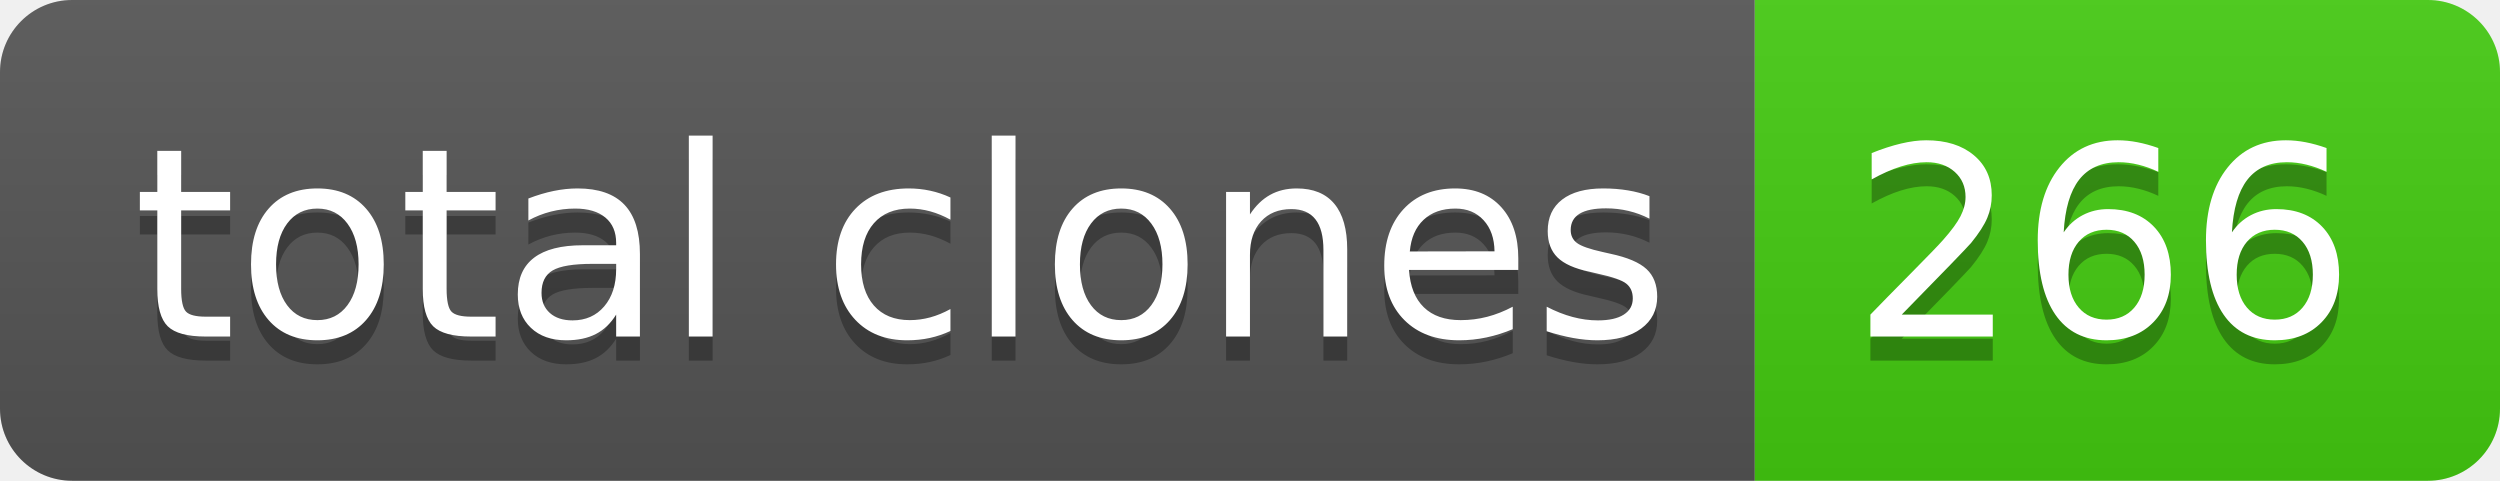
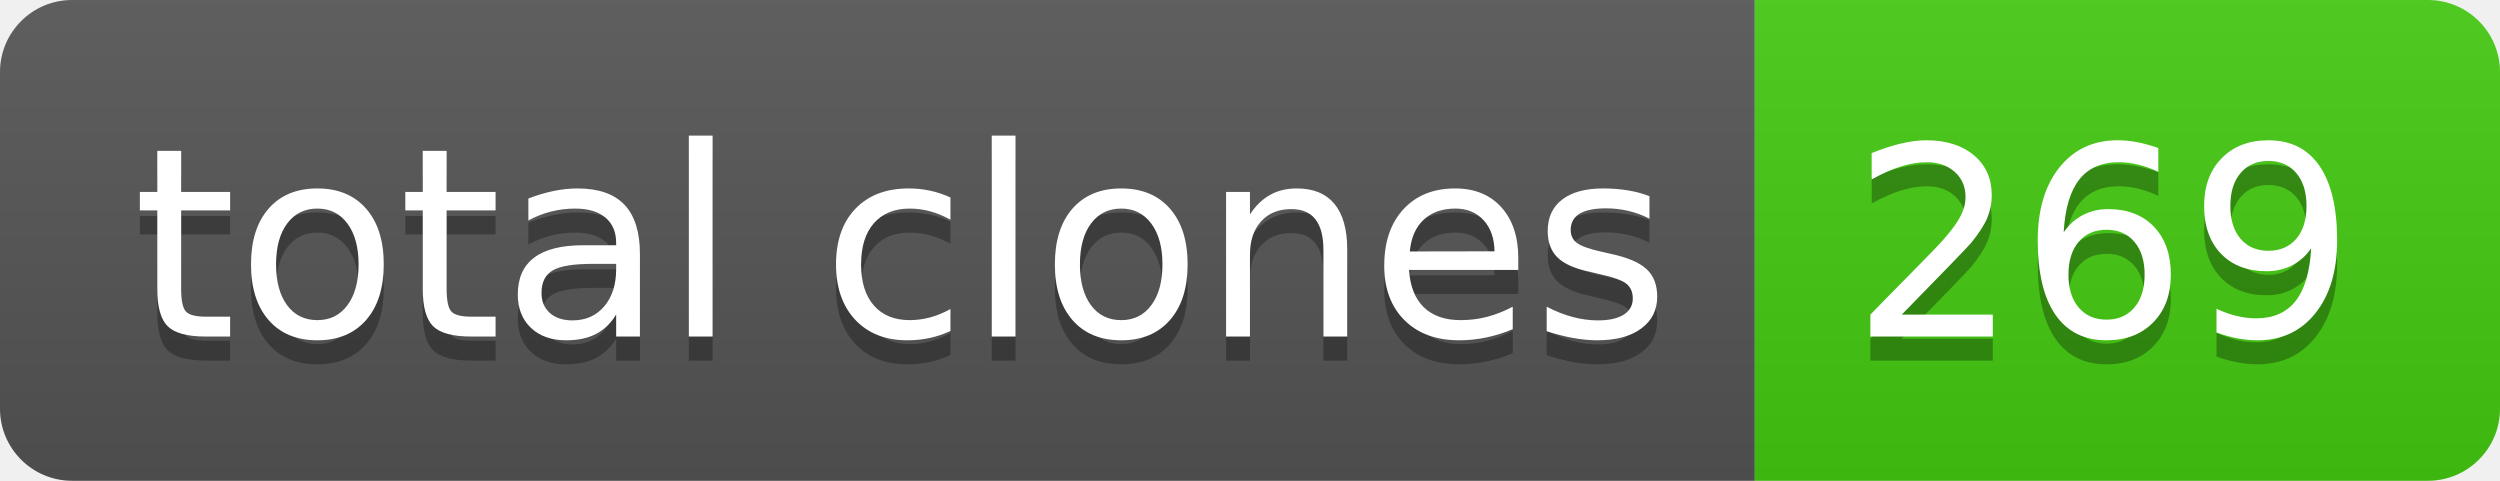
- <svg xmlns="http://www.w3.org/2000/svg" width="104" height="20" role="img" aria-label="total clones: 266">
+ <svg xmlns="http://www.w3.org/2000/svg" width="104" height="20" role="img" aria-label="total clones: 269">
  <linearGradient id="s" x2="0" y2="100%">
    <stop offset="0" stop-color="#bbb" stop-opacity=".1" />
    <stop offset="1" stop-opacity=".1" />
  </linearGradient>
  <clipPath id="r">
    <rect width="104" height="20" rx="3" fill="#fff" />
  </clipPath>
  <g clip-path="url(#r)">
    <rect width="73" height="20" fill="#555" />
    <rect x="73" width="31" height="20" fill="#4c1" />
    <rect width="104" height="20" fill="url(#s)" />
  </g>
  <g fill="#fff" text-anchor="middle" font-family="Verdana,Geneva,DejaVu Sans,sans-serif" text-rendering="geometricPrecision" font-size="110">
    <text aria-hidden="true" x="375" y="150" fill="#010101" fill-opacity=".3" transform="scale(.1)" textLength="630">total clones</text>
    <text x="375" y="140" transform="scale(.1)" fill="#fff" textLength="630">total clones</text>
-     <text aria-hidden="true" x="875" y="150" fill="#010101" fill-opacity=".3" transform="scale(.1)" textLength="210">266</text>
-     <text x="875" y="140" transform="scale(.1)" fill="#fff" textLength="210">266</text>
+     <text aria-hidden="true" x="875" y="150" fill="#010101" fill-opacity=".3" transform="scale(.1)" textLength="210">269</text>
+     <text x="875" y="140" transform="scale(.1)" fill="#fff" textLength="210">269</text>
  </g>
</svg>
